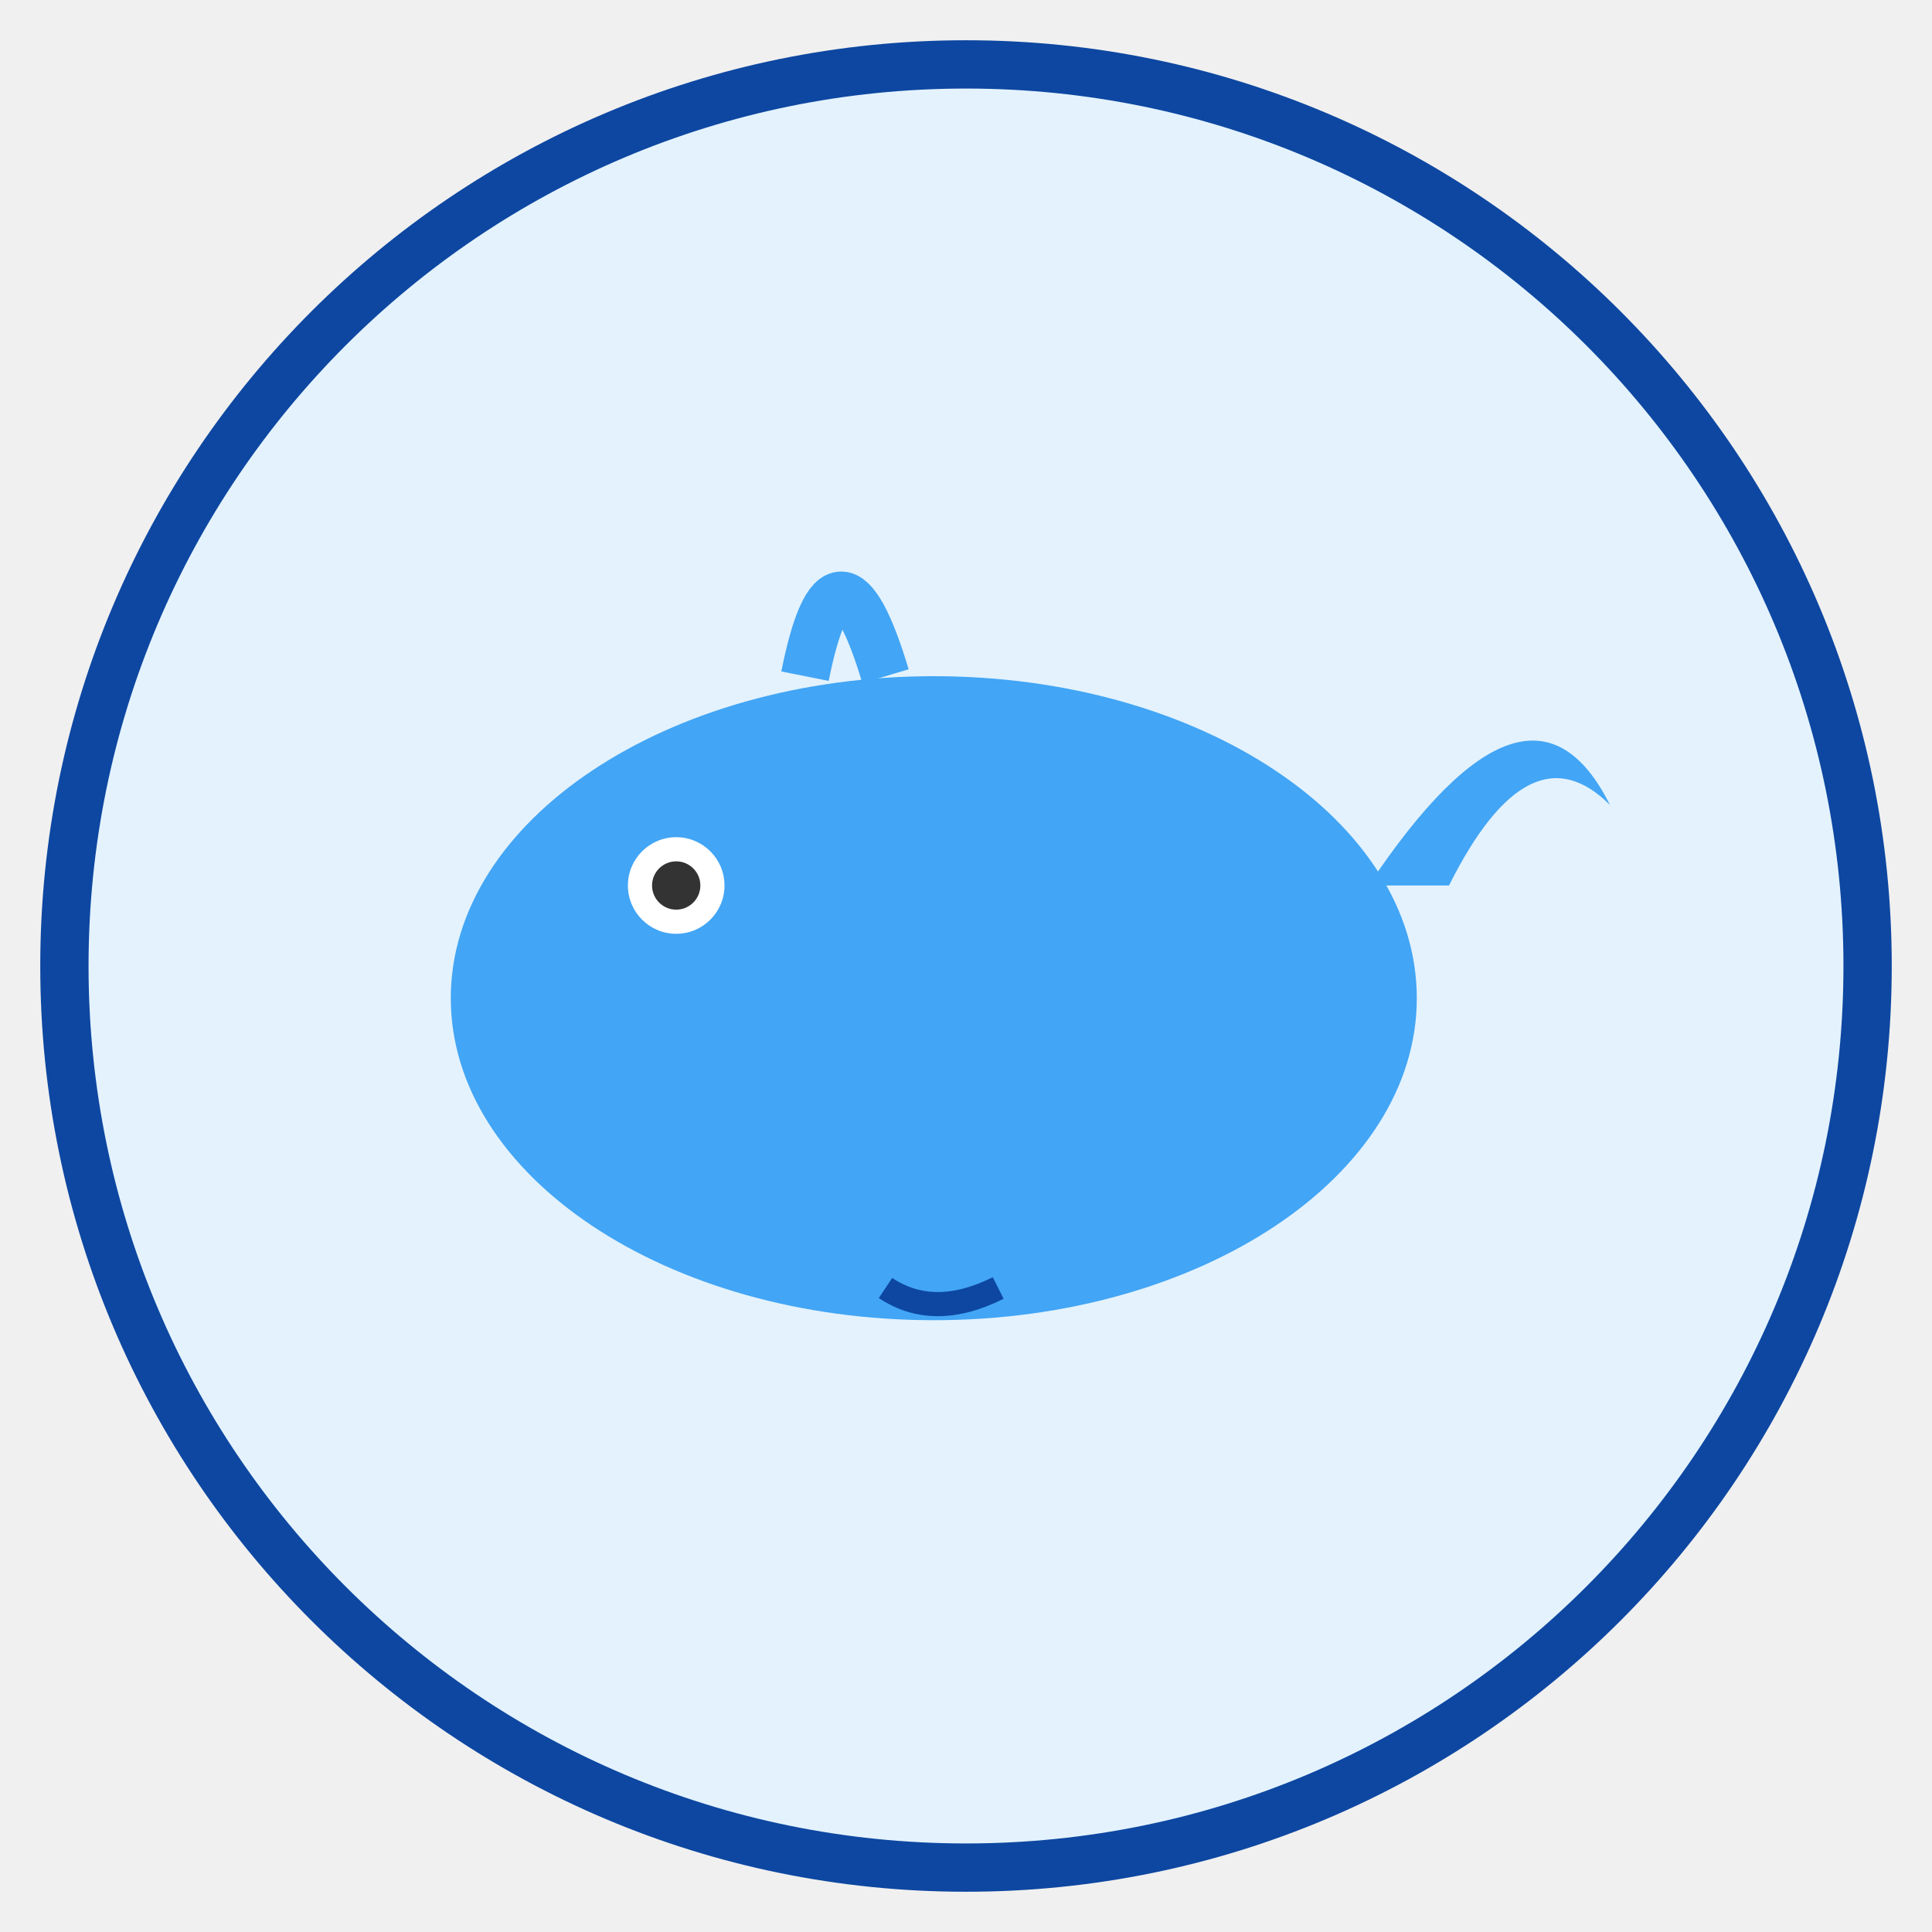
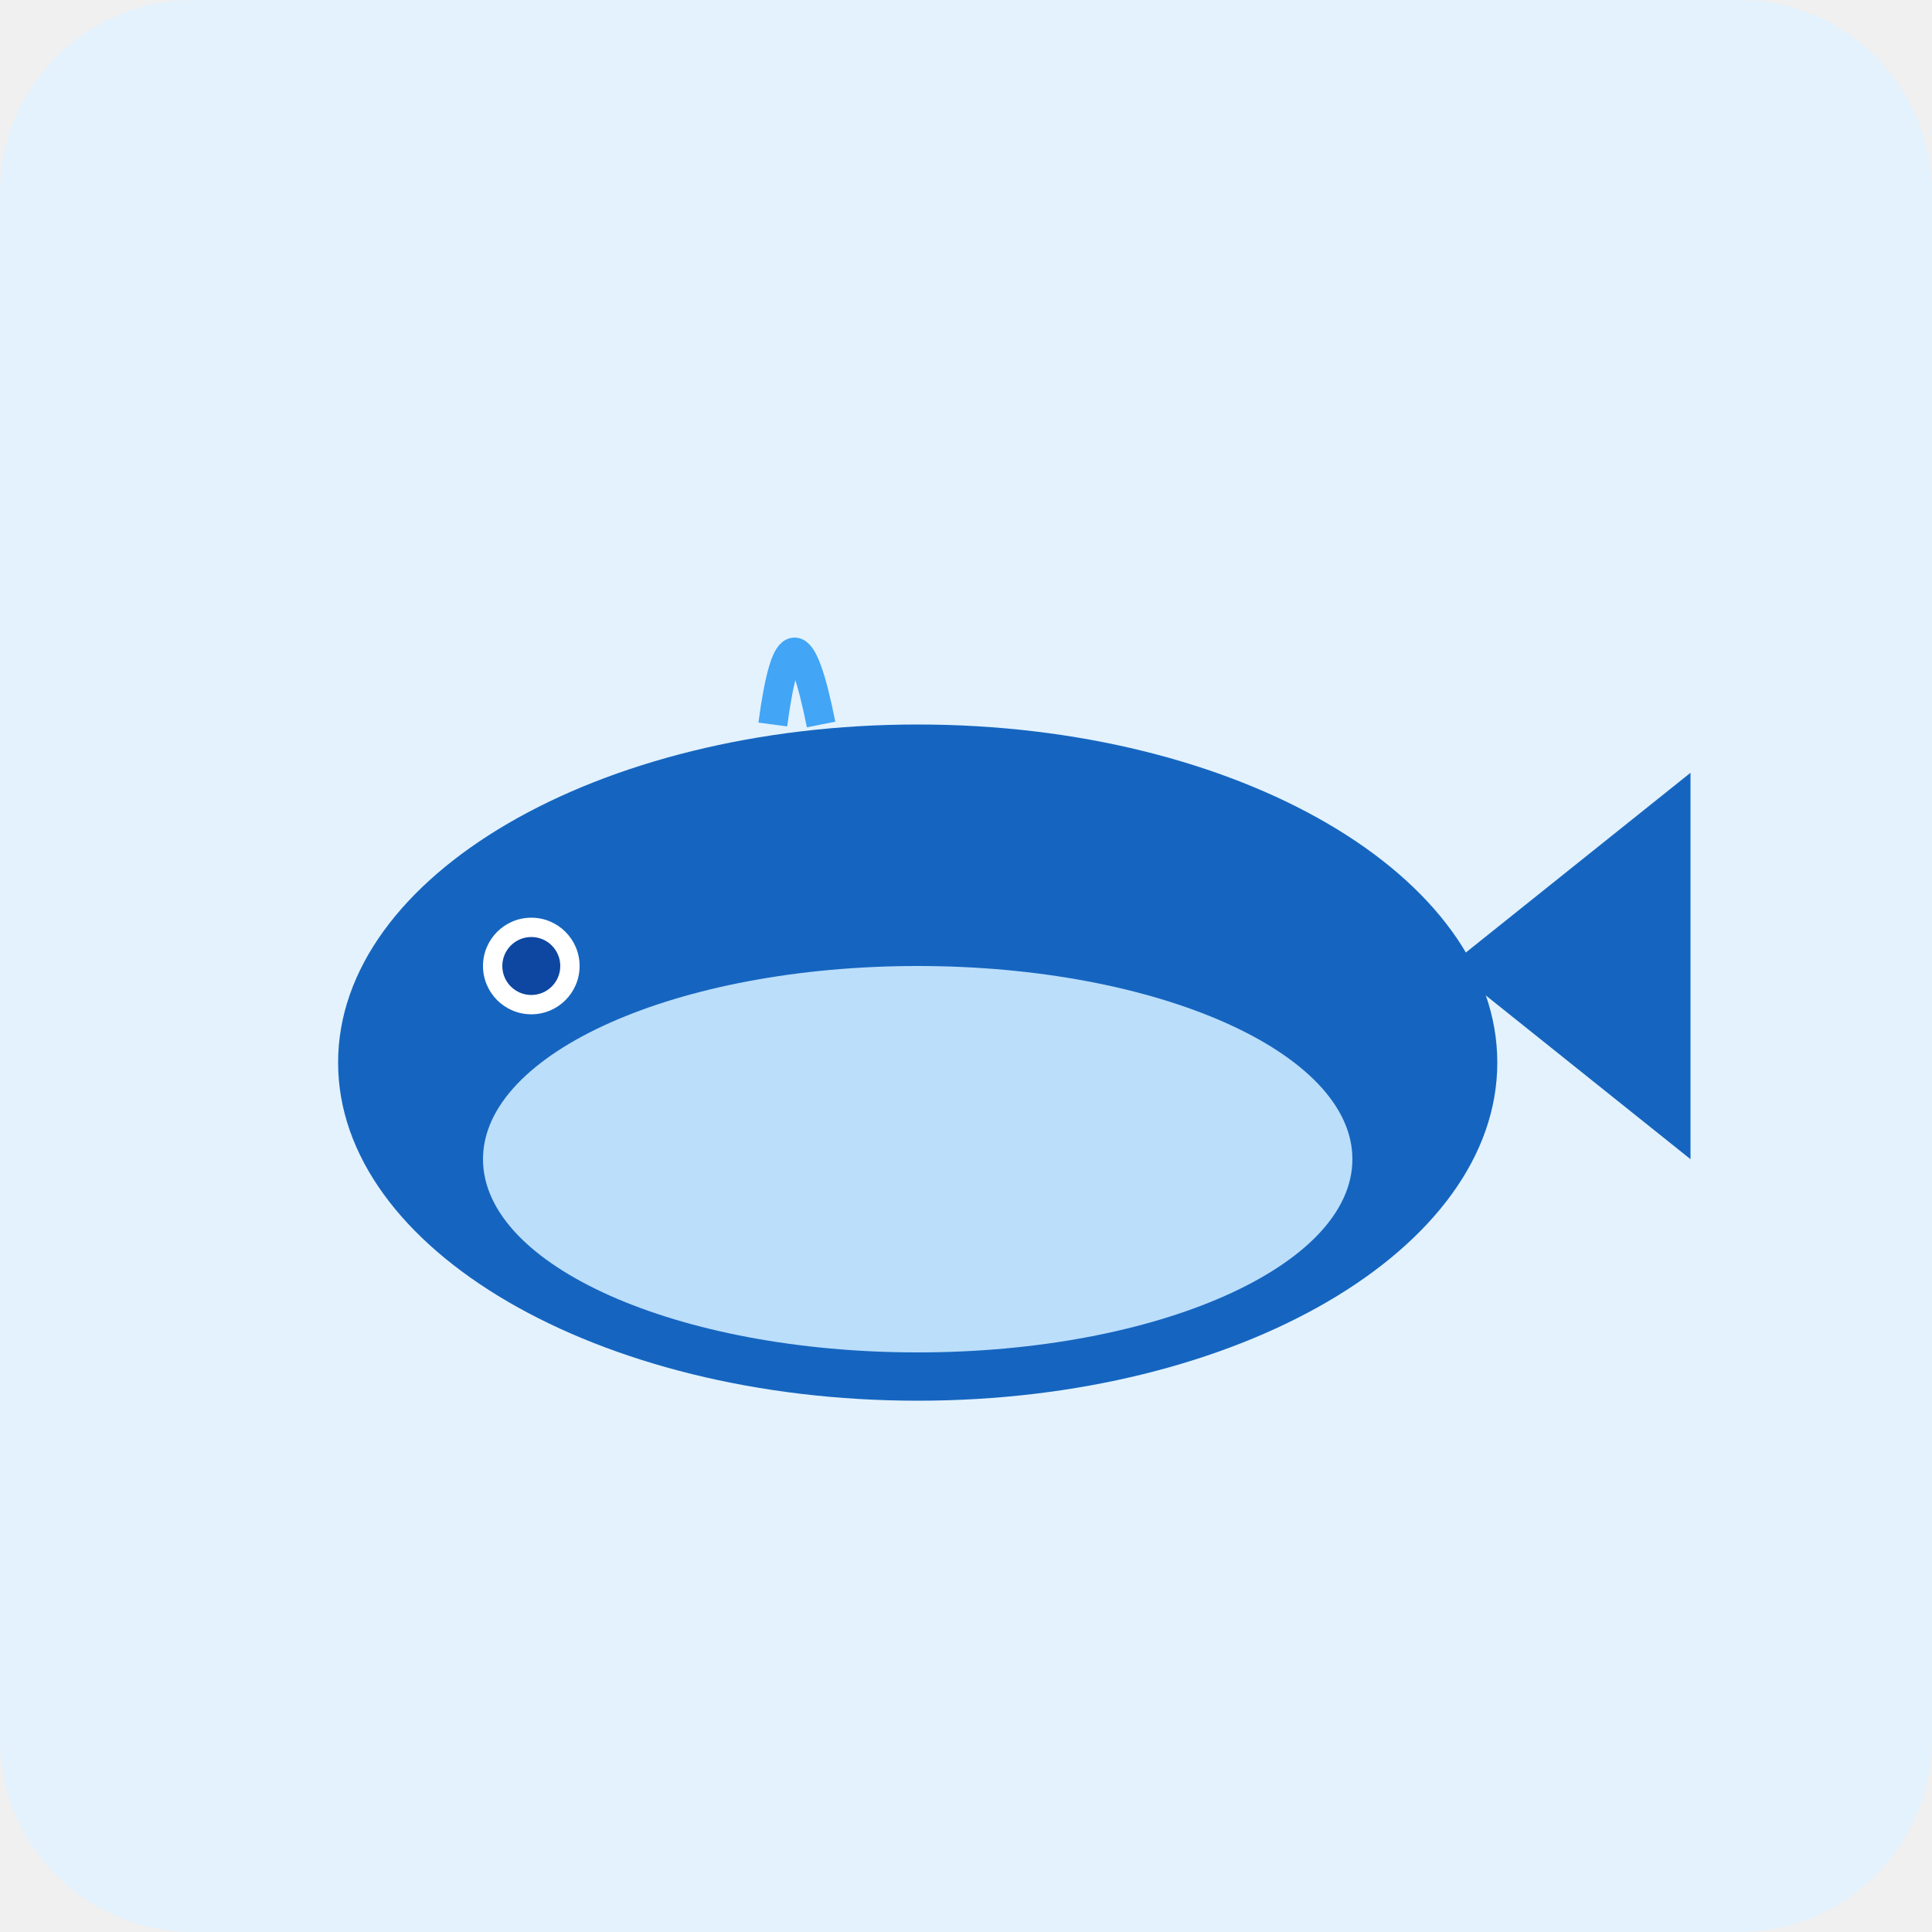
- <svg xmlns="http://www.w3.org/2000/svg" viewBox="0 0 120 120" width="120" height="120">
-   <circle cx="60" cy="60" r="56" fill="#E3F2FD" stroke="#0D47A1" stroke-width="3" />
-   <ellipse cx="58" cy="62" rx="30" ry="20" fill="#42A5F5" />
-   <circle cx="42" cy="55" r="3" fill="#fff" />
-   <circle cx="42" cy="55" r="1.5" fill="#333" />
-   <path d="M85 55 Q95 40 100 50 Q95 45 90 55" fill="#42A5F5" />
-   <path d="M55 80 Q58 82 62 80" stroke="#0D47A1" stroke-width="1.5" fill="none" />
-   <path d="M50 42 Q52 32 55 42" stroke="#42A5F5" stroke-width="3" fill="none" />
+ <svg xmlns="http://www.w3.org/2000/svg" viewBox="0 0 200 200">
+   <rect width="200" height="200" fill="#E3F2FD" rx="20" />
+   <ellipse cx="95" cy="110" rx="60" ry="35" fill="#1565C0" />
+   <ellipse cx="95" cy="120" rx="45" ry="20" fill="#BBDEFB" />
+   <circle cx="55" cy="100" r="5" fill="white" />
+   <circle cx="55" cy="100" r="3" fill="#0D47A1" />
+   <polygon points="150,100 175,80 175,120" fill="#1565C0" />
+   <path d="M80 75 Q82 60 85 75" stroke="#42A5F5" stroke-width="3" fill="none" />
</svg>
